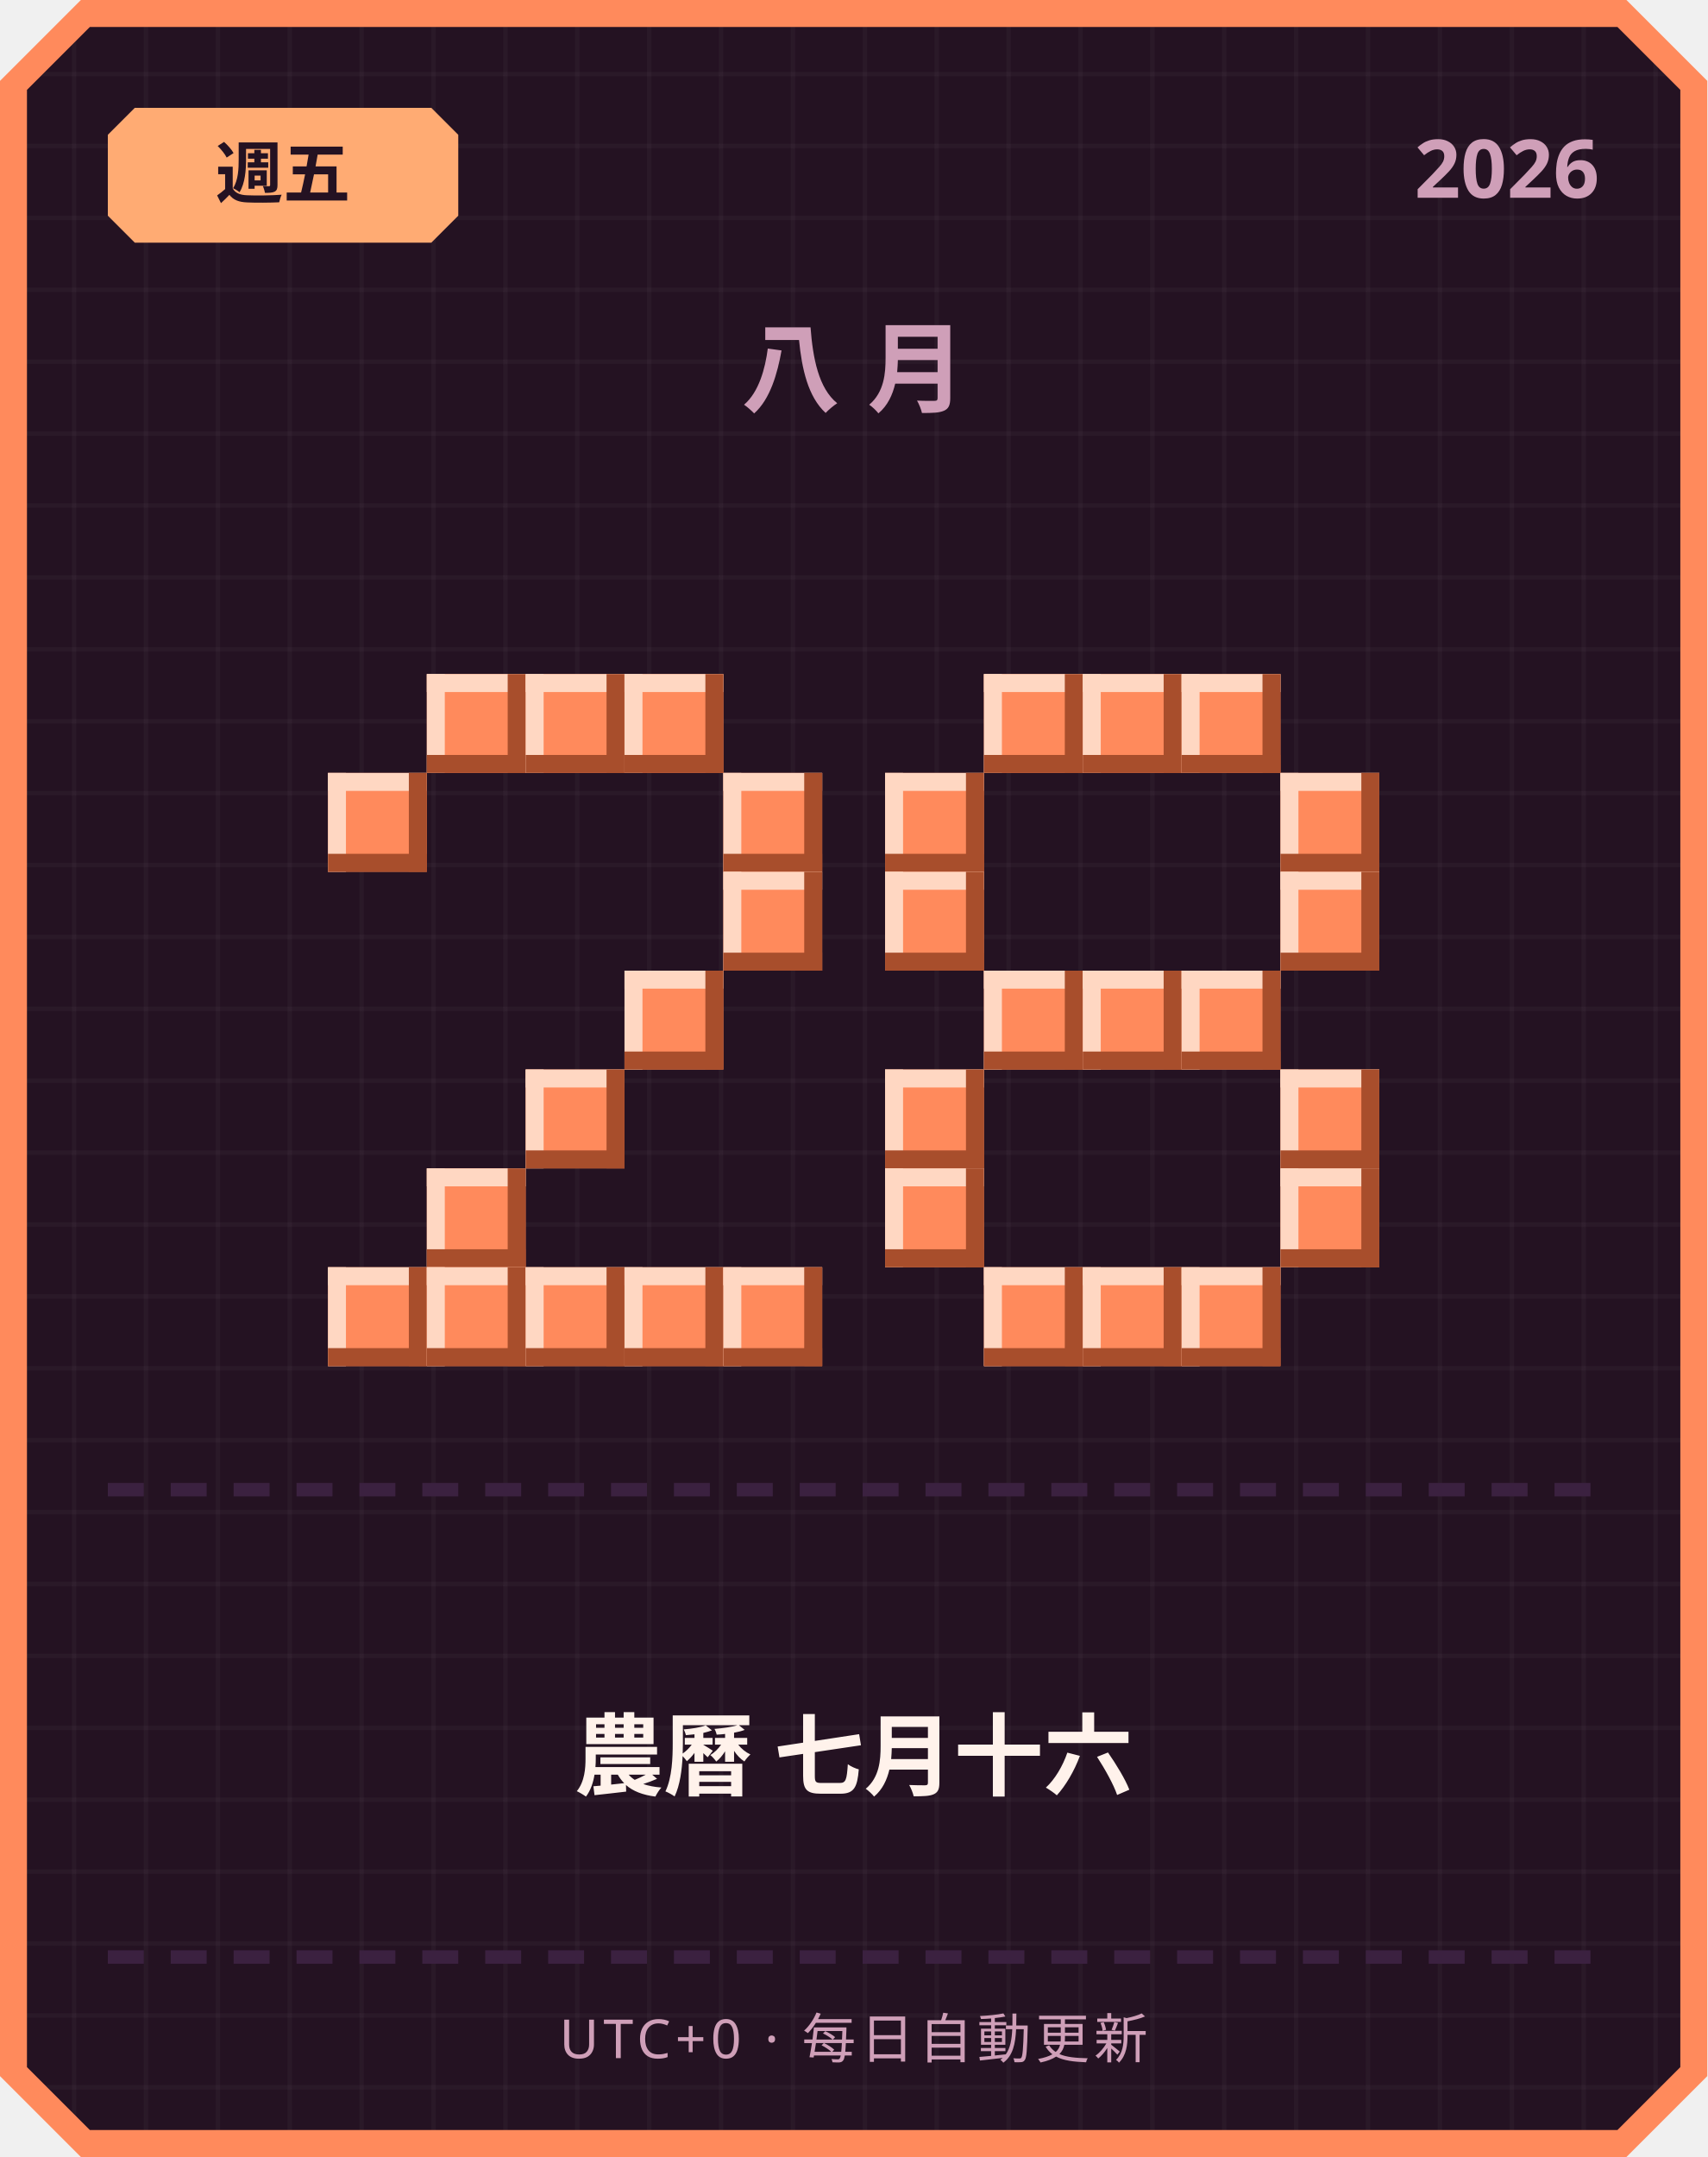
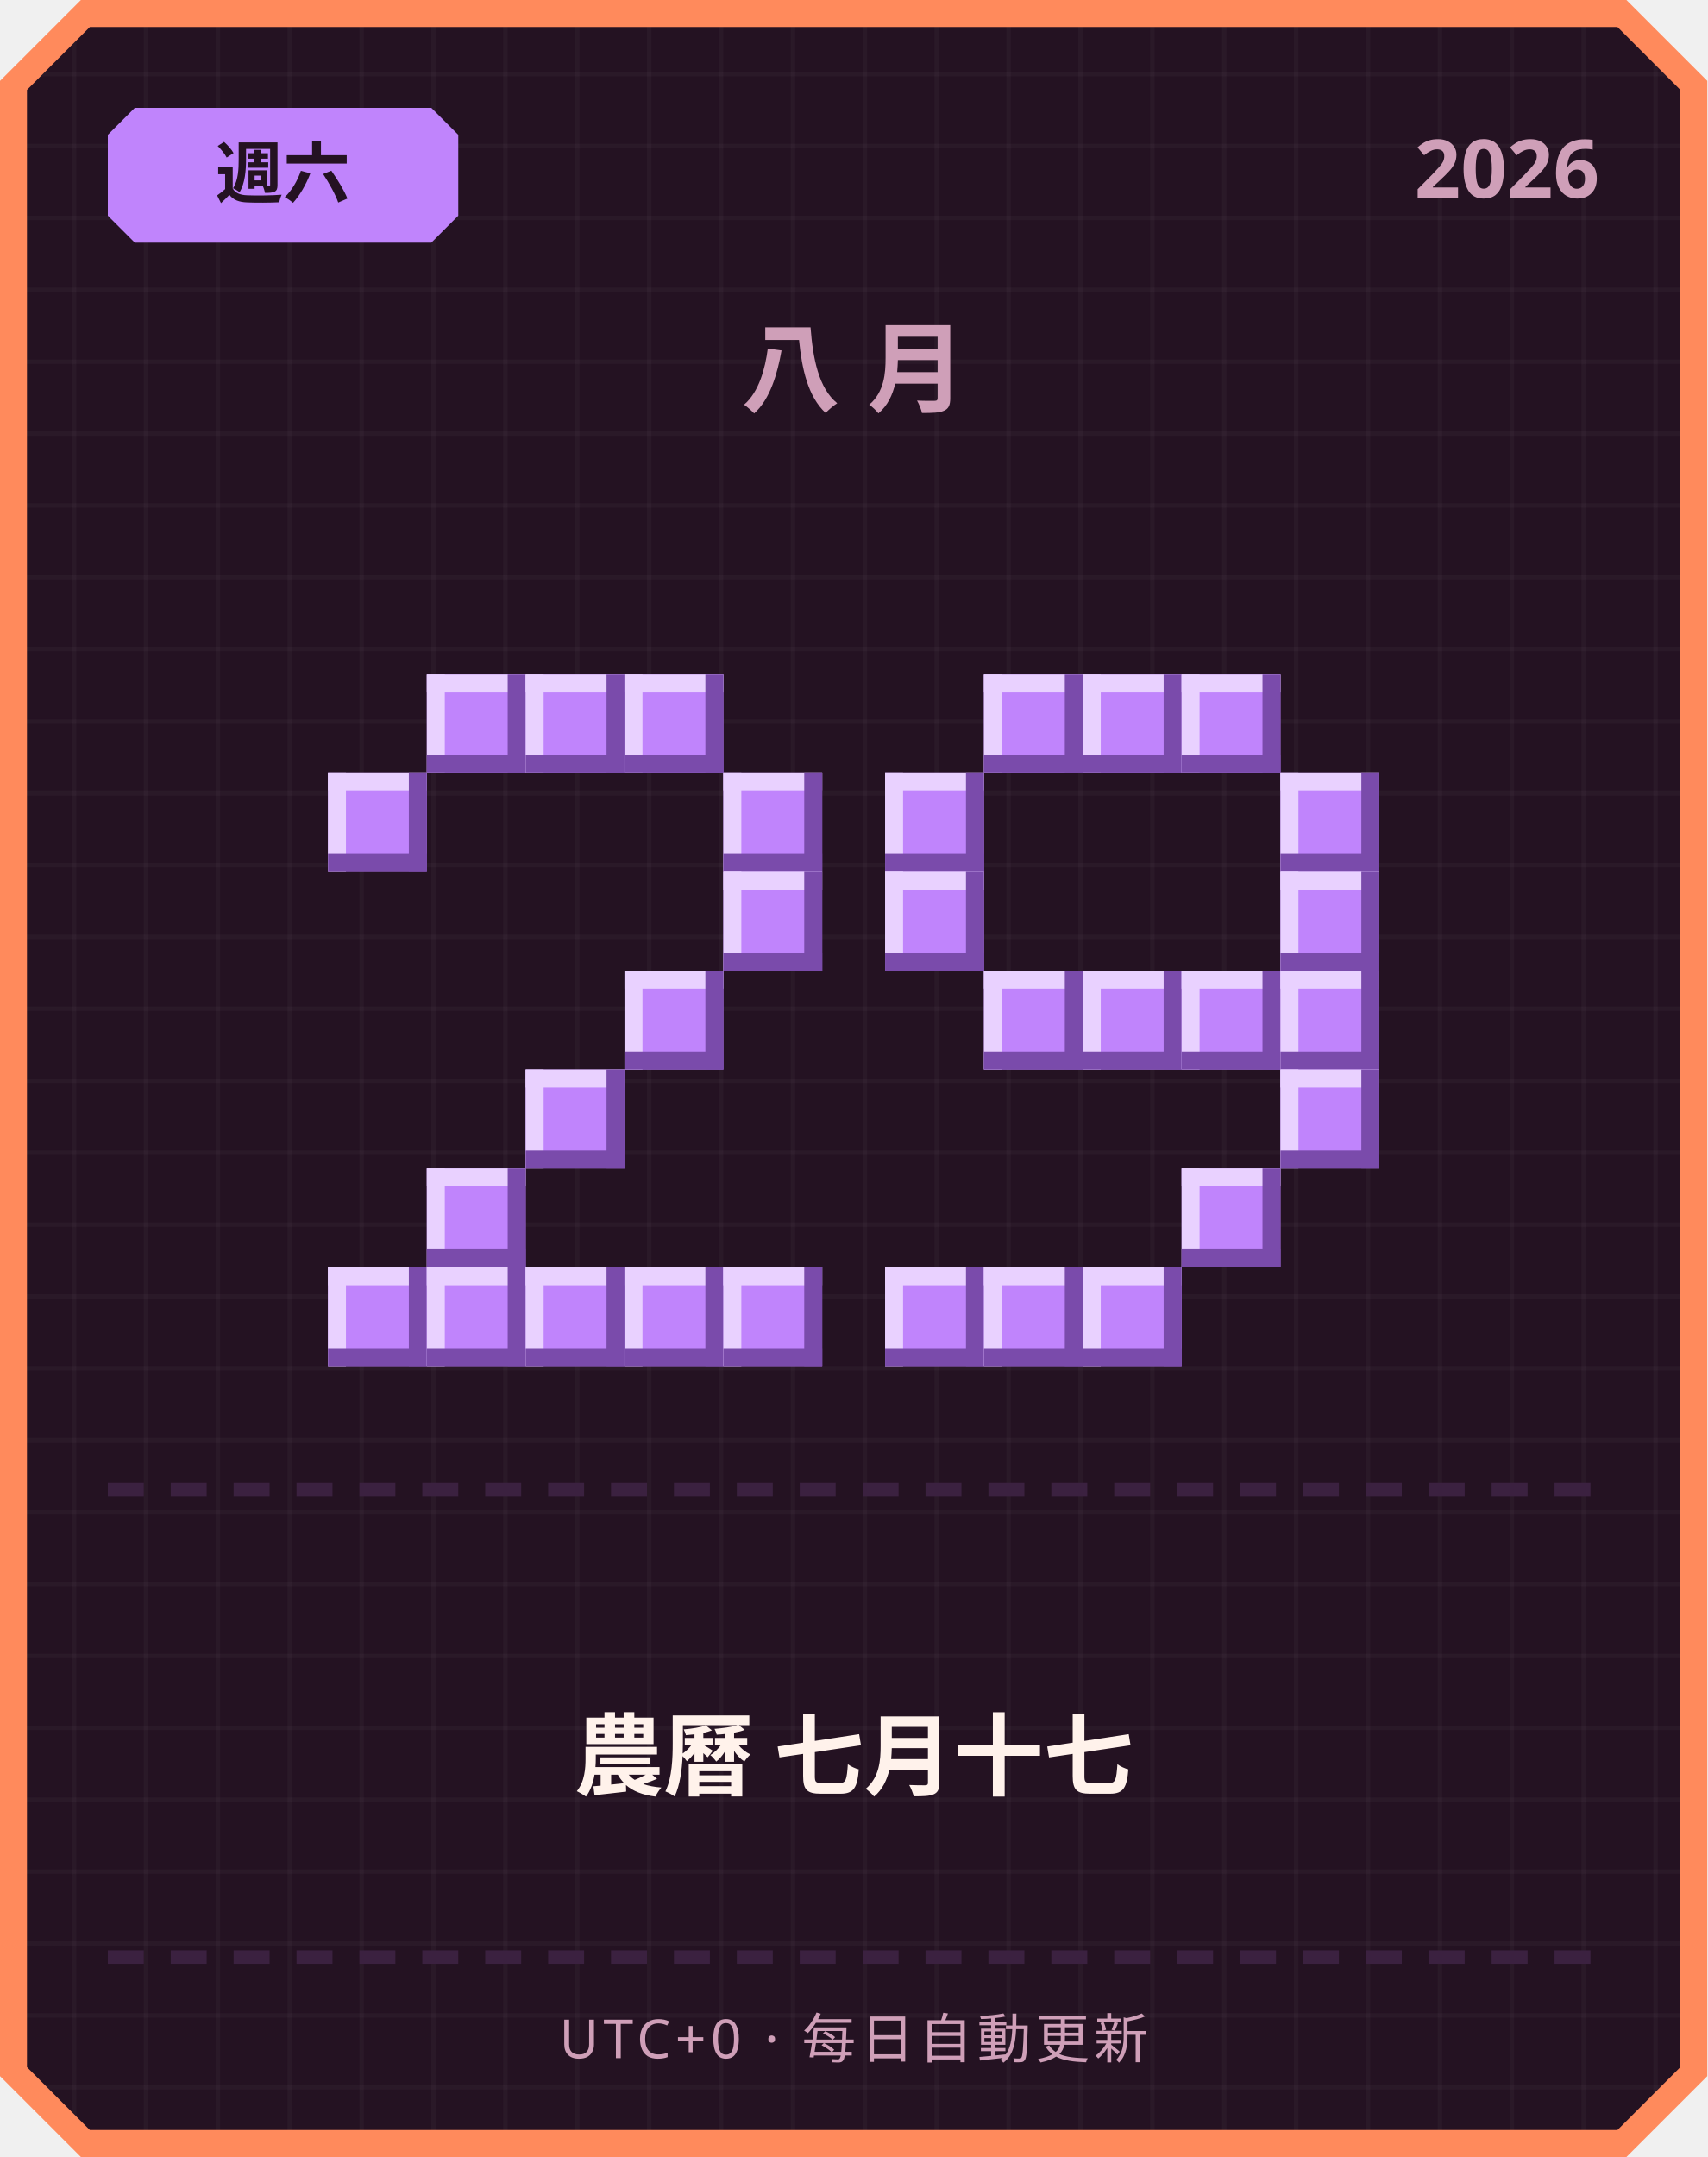
<svg xmlns="http://www.w3.org/2000/svg" width="380" height="480" viewBox="0 0 380 480">
  <defs>
    <pattern id="grid" width="16" height="16" patternUnits="userSpaceOnUse">
      <rect width="16" height="16" fill="#241222" />
      <rect width="1" height="16" fill="#ffffff" opacity="0.03" />
      <rect width="16" height="1" fill="#ffffff" opacity="0.03" />
    </pattern>
  </defs>
  <path d="M 18,0 L 362,0 L 380,18 L 380,462 L 362,480 L 18,480 L 0,462 L 0,18 Z" fill="#ff8a5c" />
  <path d="M 20,6 L 360,6 L 374,20 L 374,460 L 360,474 L 20,474 L 6,460 L 6,20 Z" fill="url(#grid)" />
-   <path d="M 30,24 L 96,24 L 102,30 L 102,48 L 96,54 L 30,54 L 24,48 L 24,30 Z" fill="#ffab73" />
-   <text x="63" y="44" text-anchor="middle" font-family="'Segoe UI', sans-serif" font-size="15" font-weight="700" fill="#241222">週五</text>
+   <path d="M 30,24 L 96,24 L 102,30 L 102,48 L 96,54 L 30,54 L 24,48 L 24,30 Z" fill="#c084fc" />
+   <text x="63" y="44" text-anchor="middle" font-family="'Segoe UI', sans-serif" font-size="15" font-weight="700" fill="#241222">週六</text>
  <text x="356" y="44" text-anchor="end" font-family="'Segoe UI', sans-serif" font-size="18" font-weight="700" fill="#cf9fb8">2026</text>
  <text x="190" y="90" text-anchor="middle" font-family="'Segoe UI', sans-serif" font-size="22" font-weight="700" letter-spacing="6" fill="#cf9fb8">八月</text>
-   <rect x="95" y="150" width="22" height="22" fill="#ff8a5c" />
-   <rect x="95" y="150" width="22" height="4" fill="#ffd7c2" />
-   <rect x="95" y="150" width="4" height="22" fill="#ffd7c2" />
-   <rect x="95" y="168" width="22" height="4" fill="#a84e2c" />
-   <rect x="113" y="150" width="4" height="22" fill="#a84e2c" />
-   <rect x="117" y="150" width="22" height="22" fill="#ff8a5c" />
-   <rect x="117" y="150" width="22" height="4" fill="#ffd7c2" />
-   <rect x="117" y="150" width="4" height="22" fill="#ffd7c2" />
-   <rect x="117" y="168" width="22" height="4" fill="#a84e2c" />
-   <rect x="135" y="150" width="4" height="22" fill="#a84e2c" />
-   <rect x="139" y="150" width="22" height="22" fill="#ff8a5c" />
-   <rect x="139" y="150" width="22" height="4" fill="#ffd7c2" />
-   <rect x="139" y="150" width="4" height="22" fill="#ffd7c2" />
-   <rect x="139" y="168" width="22" height="4" fill="#a84e2c" />
-   <rect x="157" y="150" width="4" height="22" fill="#a84e2c" />
-   <rect x="73" y="172" width="22" height="22" fill="#ff8a5c" />
-   <rect x="73" y="172" width="22" height="4" fill="#ffd7c2" />
-   <rect x="73" y="172" width="4" height="22" fill="#ffd7c2" />
-   <rect x="73" y="190" width="22" height="4" fill="#a84e2c" />
-   <rect x="91" y="172" width="4" height="22" fill="#a84e2c" />
-   <rect x="161" y="172" width="22" height="22" fill="#ff8a5c" />
-   <rect x="161" y="172" width="22" height="4" fill="#ffd7c2" />
-   <rect x="161" y="172" width="4" height="22" fill="#ffd7c2" />
-   <rect x="161" y="190" width="22" height="4" fill="#a84e2c" />
-   <rect x="179" y="172" width="4" height="22" fill="#a84e2c" />
-   <rect x="161" y="194" width="22" height="22" fill="#ff8a5c" />
-   <rect x="161" y="194" width="22" height="4" fill="#ffd7c2" />
-   <rect x="161" y="194" width="4" height="22" fill="#ffd7c2" />
-   <rect x="161" y="212" width="22" height="4" fill="#a84e2c" />
-   <rect x="179" y="194" width="4" height="22" fill="#a84e2c" />
-   <rect x="139" y="216" width="22" height="22" fill="#ff8a5c" />
-   <rect x="139" y="216" width="22" height="4" fill="#ffd7c2" />
-   <rect x="139" y="216" width="4" height="22" fill="#ffd7c2" />
-   <rect x="139" y="234" width="22" height="4" fill="#a84e2c" />
-   <rect x="157" y="216" width="4" height="22" fill="#a84e2c" />
-   <rect x="117" y="238" width="22" height="22" fill="#ff8a5c" />
-   <rect x="117" y="238" width="22" height="4" fill="#ffd7c2" />
-   <rect x="117" y="238" width="4" height="22" fill="#ffd7c2" />
-   <rect x="117" y="256" width="22" height="4" fill="#a84e2c" />
-   <rect x="135" y="238" width="4" height="22" fill="#a84e2c" />
-   <rect x="95" y="260" width="22" height="22" fill="#ff8a5c" />
-   <rect x="95" y="260" width="22" height="4" fill="#ffd7c2" />
-   <rect x="95" y="260" width="4" height="22" fill="#ffd7c2" />
-   <rect x="95" y="278" width="22" height="4" fill="#a84e2c" />
-   <rect x="113" y="260" width="4" height="22" fill="#a84e2c" />
-   <rect x="73" y="282" width="22" height="22" fill="#ff8a5c" />
-   <rect x="73" y="282" width="22" height="4" fill="#ffd7c2" />
-   <rect x="73" y="282" width="4" height="22" fill="#ffd7c2" />
-   <rect x="73" y="300" width="22" height="4" fill="#a84e2c" />
-   <rect x="91" y="282" width="4" height="22" fill="#a84e2c" />
-   <rect x="95" y="282" width="22" height="22" fill="#ff8a5c" />
-   <rect x="95" y="282" width="22" height="4" fill="#ffd7c2" />
-   <rect x="95" y="282" width="4" height="22" fill="#ffd7c2" />
-   <rect x="95" y="300" width="22" height="4" fill="#a84e2c" />
-   <rect x="113" y="282" width="4" height="22" fill="#a84e2c" />
-   <rect x="117" y="282" width="22" height="22" fill="#ff8a5c" />
-   <rect x="117" y="282" width="22" height="4" fill="#ffd7c2" />
-   <rect x="117" y="282" width="4" height="22" fill="#ffd7c2" />
-   <rect x="117" y="300" width="22" height="4" fill="#a84e2c" />
-   <rect x="135" y="282" width="4" height="22" fill="#a84e2c" />
-   <rect x="139" y="282" width="22" height="22" fill="#ff8a5c" />
-   <rect x="139" y="282" width="22" height="4" fill="#ffd7c2" />
-   <rect x="139" y="282" width="4" height="22" fill="#ffd7c2" />
-   <rect x="139" y="300" width="22" height="4" fill="#a84e2c" />
-   <rect x="157" y="282" width="4" height="22" fill="#a84e2c" />
-   <rect x="161" y="282" width="22" height="22" fill="#ff8a5c" />
-   <rect x="161" y="282" width="22" height="4" fill="#ffd7c2" />
-   <rect x="161" y="282" width="4" height="22" fill="#ffd7c2" />
-   <rect x="161" y="300" width="22" height="4" fill="#a84e2c" />
-   <rect x="179" y="282" width="4" height="22" fill="#a84e2c" />
-   <rect x="219" y="150" width="22" height="22" fill="#ff8a5c" />
-   <rect x="219" y="150" width="22" height="4" fill="#ffd7c2" />
-   <rect x="219" y="150" width="4" height="22" fill="#ffd7c2" />
-   <rect x="219" y="168" width="22" height="4" fill="#a84e2c" />
-   <rect x="237" y="150" width="4" height="22" fill="#a84e2c" />
-   <rect x="241" y="150" width="22" height="22" fill="#ff8a5c" />
-   <rect x="241" y="150" width="22" height="4" fill="#ffd7c2" />
-   <rect x="241" y="150" width="4" height="22" fill="#ffd7c2" />
-   <rect x="241" y="168" width="22" height="4" fill="#a84e2c" />
-   <rect x="259" y="150" width="4" height="22" fill="#a84e2c" />
-   <rect x="263" y="150" width="22" height="22" fill="#ff8a5c" />
-   <rect x="263" y="150" width="22" height="4" fill="#ffd7c2" />
-   <rect x="263" y="150" width="4" height="22" fill="#ffd7c2" />
-   <rect x="263" y="168" width="22" height="4" fill="#a84e2c" />
-   <rect x="281" y="150" width="4" height="22" fill="#a84e2c" />
-   <rect x="197" y="172" width="22" height="22" fill="#ff8a5c" />
-   <rect x="197" y="172" width="22" height="4" fill="#ffd7c2" />
-   <rect x="197" y="172" width="4" height="22" fill="#ffd7c2" />
-   <rect x="197" y="190" width="22" height="4" fill="#a84e2c" />
-   <rect x="215" y="172" width="4" height="22" fill="#a84e2c" />
-   <rect x="285" y="172" width="22" height="22" fill="#ff8a5c" />
-   <rect x="285" y="172" width="22" height="4" fill="#ffd7c2" />
-   <rect x="285" y="172" width="4" height="22" fill="#ffd7c2" />
-   <rect x="285" y="190" width="22" height="4" fill="#a84e2c" />
-   <rect x="303" y="172" width="4" height="22" fill="#a84e2c" />
-   <rect x="197" y="194" width="22" height="22" fill="#ff8a5c" />
-   <rect x="197" y="194" width="22" height="4" fill="#ffd7c2" />
-   <rect x="197" y="194" width="4" height="22" fill="#ffd7c2" />
-   <rect x="197" y="212" width="22" height="4" fill="#a84e2c" />
-   <rect x="215" y="194" width="4" height="22" fill="#a84e2c" />
-   <rect x="285" y="194" width="22" height="22" fill="#ff8a5c" />
-   <rect x="285" y="194" width="22" height="4" fill="#ffd7c2" />
-   <rect x="285" y="194" width="4" height="22" fill="#ffd7c2" />
-   <rect x="285" y="212" width="22" height="4" fill="#a84e2c" />
-   <rect x="303" y="194" width="4" height="22" fill="#a84e2c" />
-   <rect x="219" y="216" width="22" height="22" fill="#ff8a5c" />
-   <rect x="219" y="216" width="22" height="4" fill="#ffd7c2" />
-   <rect x="219" y="216" width="4" height="22" fill="#ffd7c2" />
-   <rect x="219" y="234" width="22" height="4" fill="#a84e2c" />
-   <rect x="237" y="216" width="4" height="22" fill="#a84e2c" />
-   <rect x="241" y="216" width="22" height="22" fill="#ff8a5c" />
-   <rect x="241" y="216" width="22" height="4" fill="#ffd7c2" />
-   <rect x="241" y="216" width="4" height="22" fill="#ffd7c2" />
-   <rect x="241" y="234" width="22" height="4" fill="#a84e2c" />
-   <rect x="259" y="216" width="4" height="22" fill="#a84e2c" />
-   <rect x="263" y="216" width="22" height="22" fill="#ff8a5c" />
-   <rect x="263" y="216" width="22" height="4" fill="#ffd7c2" />
-   <rect x="263" y="216" width="4" height="22" fill="#ffd7c2" />
-   <rect x="263" y="234" width="22" height="4" fill="#a84e2c" />
-   <rect x="281" y="216" width="4" height="22" fill="#a84e2c" />
-   <rect x="197" y="238" width="22" height="22" fill="#ff8a5c" />
-   <rect x="197" y="238" width="22" height="4" fill="#ffd7c2" />
-   <rect x="197" y="238" width="4" height="22" fill="#ffd7c2" />
-   <rect x="197" y="256" width="22" height="4" fill="#a84e2c" />
-   <rect x="215" y="238" width="4" height="22" fill="#a84e2c" />
-   <rect x="285" y="238" width="22" height="22" fill="#ff8a5c" />
-   <rect x="285" y="238" width="22" height="4" fill="#ffd7c2" />
-   <rect x="285" y="238" width="4" height="22" fill="#ffd7c2" />
-   <rect x="285" y="256" width="22" height="4" fill="#a84e2c" />
-   <rect x="303" y="238" width="4" height="22" fill="#a84e2c" />
-   <rect x="197" y="260" width="22" height="22" fill="#ff8a5c" />
-   <rect x="197" y="260" width="22" height="4" fill="#ffd7c2" />
-   <rect x="197" y="260" width="4" height="22" fill="#ffd7c2" />
-   <rect x="197" y="278" width="22" height="4" fill="#a84e2c" />
-   <rect x="215" y="260" width="4" height="22" fill="#a84e2c" />
-   <rect x="285" y="260" width="22" height="22" fill="#ff8a5c" />
-   <rect x="285" y="260" width="22" height="4" fill="#ffd7c2" />
-   <rect x="285" y="260" width="4" height="22" fill="#ffd7c2" />
-   <rect x="285" y="278" width="22" height="4" fill="#a84e2c" />
-   <rect x="303" y="260" width="4" height="22" fill="#a84e2c" />
-   <rect x="219" y="282" width="22" height="22" fill="#ff8a5c" />
-   <rect x="219" y="282" width="22" height="4" fill="#ffd7c2" />
-   <rect x="219" y="282" width="4" height="22" fill="#ffd7c2" />
-   <rect x="219" y="300" width="22" height="4" fill="#a84e2c" />
-   <rect x="237" y="282" width="4" height="22" fill="#a84e2c" />
-   <rect x="241" y="282" width="22" height="22" fill="#ff8a5c" />
-   <rect x="241" y="282" width="22" height="4" fill="#ffd7c2" />
-   <rect x="241" y="282" width="4" height="22" fill="#ffd7c2" />
-   <rect x="241" y="300" width="22" height="4" fill="#a84e2c" />
-   <rect x="259" y="282" width="4" height="22" fill="#a84e2c" />
-   <rect x="263" y="282" width="22" height="22" fill="#ff8a5c" />
-   <rect x="263" y="282" width="22" height="4" fill="#ffd7c2" />
-   <rect x="263" y="282" width="4" height="22" fill="#ffd7c2" />
-   <rect x="263" y="300" width="22" height="4" fill="#a84e2c" />
-   <rect x="281" y="282" width="4" height="22" fill="#a84e2c" />
+   <rect x="95" y="150" width="22" height="22" fill="#c084fc" />
+   <rect x="95" y="150" width="22" height="4" fill="#e9d1ff" />
+   <rect x="95" y="150" width="4" height="22" fill="#e9d1ff" />
+   <rect x="95" y="168" width="22" height="4" fill="#7a4bab" />
+   <rect x="113" y="150" width="4" height="22" fill="#7a4bab" />
+   <rect x="117" y="150" width="22" height="22" fill="#c084fc" />
+   <rect x="117" y="150" width="22" height="4" fill="#e9d1ff" />
+   <rect x="117" y="150" width="4" height="22" fill="#e9d1ff" />
+   <rect x="117" y="168" width="22" height="4" fill="#7a4bab" />
+   <rect x="135" y="150" width="4" height="22" fill="#7a4bab" />
+   <rect x="139" y="150" width="22" height="22" fill="#c084fc" />
+   <rect x="139" y="150" width="22" height="4" fill="#e9d1ff" />
+   <rect x="139" y="150" width="4" height="22" fill="#e9d1ff" />
+   <rect x="139" y="168" width="22" height="4" fill="#7a4bab" />
+   <rect x="157" y="150" width="4" height="22" fill="#7a4bab" />
+   <rect x="73" y="172" width="22" height="22" fill="#c084fc" />
+   <rect x="73" y="172" width="22" height="4" fill="#e9d1ff" />
+   <rect x="73" y="172" width="4" height="22" fill="#e9d1ff" />
+   <rect x="73" y="190" width="22" height="4" fill="#7a4bab" />
+   <rect x="91" y="172" width="4" height="22" fill="#7a4bab" />
+   <rect x="161" y="172" width="22" height="22" fill="#c084fc" />
+   <rect x="161" y="172" width="22" height="4" fill="#e9d1ff" />
+   <rect x="161" y="172" width="4" height="22" fill="#e9d1ff" />
+   <rect x="161" y="190" width="22" height="4" fill="#7a4bab" />
+   <rect x="179" y="172" width="4" height="22" fill="#7a4bab" />
+   <rect x="161" y="194" width="22" height="22" fill="#c084fc" />
+   <rect x="161" y="194" width="22" height="4" fill="#e9d1ff" />
+   <rect x="161" y="194" width="4" height="22" fill="#e9d1ff" />
+   <rect x="161" y="212" width="22" height="4" fill="#7a4bab" />
+   <rect x="179" y="194" width="4" height="22" fill="#7a4bab" />
+   <rect x="139" y="216" width="22" height="22" fill="#c084fc" />
+   <rect x="139" y="216" width="22" height="4" fill="#e9d1ff" />
+   <rect x="139" y="216" width="4" height="22" fill="#e9d1ff" />
+   <rect x="139" y="234" width="22" height="4" fill="#7a4bab" />
+   <rect x="157" y="216" width="4" height="22" fill="#7a4bab" />
+   <rect x="117" y="238" width="22" height="22" fill="#c084fc" />
+   <rect x="117" y="238" width="22" height="4" fill="#e9d1ff" />
+   <rect x="117" y="238" width="4" height="22" fill="#e9d1ff" />
+   <rect x="117" y="256" width="22" height="4" fill="#7a4bab" />
+   <rect x="135" y="238" width="4" height="22" fill="#7a4bab" />
+   <rect x="95" y="260" width="22" height="22" fill="#c084fc" />
+   <rect x="95" y="260" width="22" height="4" fill="#e9d1ff" />
+   <rect x="95" y="260" width="4" height="22" fill="#e9d1ff" />
+   <rect x="95" y="278" width="22" height="4" fill="#7a4bab" />
+   <rect x="113" y="260" width="4" height="22" fill="#7a4bab" />
+   <rect x="73" y="282" width="22" height="22" fill="#c084fc" />
+   <rect x="73" y="282" width="22" height="4" fill="#e9d1ff" />
+   <rect x="73" y="282" width="4" height="22" fill="#e9d1ff" />
+   <rect x="73" y="300" width="22" height="4" fill="#7a4bab" />
+   <rect x="91" y="282" width="4" height="22" fill="#7a4bab" />
+   <rect x="95" y="282" width="22" height="22" fill="#c084fc" />
+   <rect x="95" y="282" width="22" height="4" fill="#e9d1ff" />
+   <rect x="95" y="282" width="4" height="22" fill="#e9d1ff" />
+   <rect x="95" y="300" width="22" height="4" fill="#7a4bab" />
+   <rect x="113" y="282" width="4" height="22" fill="#7a4bab" />
+   <rect x="117" y="282" width="22" height="22" fill="#c084fc" />
+   <rect x="117" y="282" width="22" height="4" fill="#e9d1ff" />
+   <rect x="117" y="282" width="4" height="22" fill="#e9d1ff" />
+   <rect x="117" y="300" width="22" height="4" fill="#7a4bab" />
+   <rect x="135" y="282" width="4" height="22" fill="#7a4bab" />
+   <rect x="139" y="282" width="22" height="22" fill="#c084fc" />
+   <rect x="139" y="282" width="22" height="4" fill="#e9d1ff" />
+   <rect x="139" y="282" width="4" height="22" fill="#e9d1ff" />
+   <rect x="139" y="300" width="22" height="4" fill="#7a4bab" />
+   <rect x="157" y="282" width="4" height="22" fill="#7a4bab" />
+   <rect x="161" y="282" width="22" height="22" fill="#c084fc" />
+   <rect x="161" y="282" width="22" height="4" fill="#e9d1ff" />
+   <rect x="161" y="282" width="4" height="22" fill="#e9d1ff" />
+   <rect x="161" y="300" width="22" height="4" fill="#7a4bab" />
+   <rect x="179" y="282" width="4" height="22" fill="#7a4bab" />
+   <rect x="219" y="150" width="22" height="22" fill="#c084fc" />
+   <rect x="219" y="150" width="22" height="4" fill="#e9d1ff" />
+   <rect x="219" y="150" width="4" height="22" fill="#e9d1ff" />
+   <rect x="219" y="168" width="22" height="4" fill="#7a4bab" />
+   <rect x="237" y="150" width="4" height="22" fill="#7a4bab" />
+   <rect x="241" y="150" width="22" height="22" fill="#c084fc" />
+   <rect x="241" y="150" width="22" height="4" fill="#e9d1ff" />
+   <rect x="241" y="150" width="4" height="22" fill="#e9d1ff" />
+   <rect x="241" y="168" width="22" height="4" fill="#7a4bab" />
+   <rect x="259" y="150" width="4" height="22" fill="#7a4bab" />
+   <rect x="263" y="150" width="22" height="22" fill="#c084fc" />
+   <rect x="263" y="150" width="22" height="4" fill="#e9d1ff" />
+   <rect x="263" y="150" width="4" height="22" fill="#e9d1ff" />
+   <rect x="263" y="168" width="22" height="4" fill="#7a4bab" />
+   <rect x="281" y="150" width="4" height="22" fill="#7a4bab" />
+   <rect x="197" y="172" width="22" height="22" fill="#c084fc" />
+   <rect x="197" y="172" width="22" height="4" fill="#e9d1ff" />
+   <rect x="197" y="172" width="4" height="22" fill="#e9d1ff" />
+   <rect x="197" y="190" width="22" height="4" fill="#7a4bab" />
+   <rect x="215" y="172" width="4" height="22" fill="#7a4bab" />
+   <rect x="285" y="172" width="22" height="22" fill="#c084fc" />
+   <rect x="285" y="172" width="22" height="4" fill="#e9d1ff" />
+   <rect x="285" y="172" width="4" height="22" fill="#e9d1ff" />
+   <rect x="285" y="190" width="22" height="4" fill="#7a4bab" />
+   <rect x="303" y="172" width="4" height="22" fill="#7a4bab" />
+   <rect x="197" y="194" width="22" height="22" fill="#c084fc" />
+   <rect x="197" y="194" width="22" height="4" fill="#e9d1ff" />
+   <rect x="197" y="194" width="4" height="22" fill="#e9d1ff" />
+   <rect x="197" y="212" width="22" height="4" fill="#7a4bab" />
+   <rect x="215" y="194" width="4" height="22" fill="#7a4bab" />
+   <rect x="285" y="194" width="22" height="22" fill="#c084fc" />
+   <rect x="285" y="194" width="22" height="4" fill="#e9d1ff" />
+   <rect x="285" y="194" width="4" height="22" fill="#e9d1ff" />
+   <rect x="285" y="212" width="22" height="4" fill="#7a4bab" />
+   <rect x="303" y="194" width="4" height="22" fill="#7a4bab" />
+   <rect x="219" y="216" width="22" height="22" fill="#c084fc" />
+   <rect x="219" y="216" width="22" height="4" fill="#e9d1ff" />
+   <rect x="219" y="216" width="4" height="22" fill="#e9d1ff" />
+   <rect x="219" y="234" width="22" height="4" fill="#7a4bab" />
+   <rect x="237" y="216" width="4" height="22" fill="#7a4bab" />
+   <rect x="241" y="216" width="22" height="22" fill="#c084fc" />
+   <rect x="241" y="216" width="22" height="4" fill="#e9d1ff" />
+   <rect x="241" y="216" width="4" height="22" fill="#e9d1ff" />
+   <rect x="241" y="234" width="22" height="4" fill="#7a4bab" />
+   <rect x="259" y="216" width="4" height="22" fill="#7a4bab" />
+   <rect x="263" y="216" width="22" height="22" fill="#c084fc" />
+   <rect x="263" y="216" width="22" height="4" fill="#e9d1ff" />
+   <rect x="263" y="216" width="4" height="22" fill="#e9d1ff" />
+   <rect x="263" y="234" width="22" height="4" fill="#7a4bab" />
+   <rect x="281" y="216" width="4" height="22" fill="#7a4bab" />
+   <rect x="285" y="216" width="22" height="22" fill="#c084fc" />
+   <rect x="285" y="216" width="22" height="4" fill="#e9d1ff" />
+   <rect x="285" y="216" width="4" height="22" fill="#e9d1ff" />
+   <rect x="285" y="234" width="22" height="4" fill="#7a4bab" />
+   <rect x="303" y="216" width="4" height="22" fill="#7a4bab" />
+   <rect x="285" y="238" width="22" height="22" fill="#c084fc" />
+   <rect x="285" y="238" width="22" height="4" fill="#e9d1ff" />
+   <rect x="285" y="238" width="4" height="22" fill="#e9d1ff" />
+   <rect x="285" y="256" width="22" height="4" fill="#7a4bab" />
+   <rect x="303" y="238" width="4" height="22" fill="#7a4bab" />
+   <rect x="263" y="260" width="22" height="22" fill="#c084fc" />
+   <rect x="263" y="260" width="22" height="4" fill="#e9d1ff" />
+   <rect x="263" y="260" width="4" height="22" fill="#e9d1ff" />
+   <rect x="263" y="278" width="22" height="4" fill="#7a4bab" />
+   <rect x="281" y="260" width="4" height="22" fill="#7a4bab" />
+   <rect x="197" y="282" width="22" height="22" fill="#c084fc" />
+   <rect x="197" y="282" width="22" height="4" fill="#e9d1ff" />
+   <rect x="197" y="282" width="4" height="22" fill="#e9d1ff" />
+   <rect x="197" y="300" width="22" height="4" fill="#7a4bab" />
+   <rect x="215" y="282" width="4" height="22" fill="#7a4bab" />
+   <rect x="219" y="282" width="22" height="22" fill="#c084fc" />
+   <rect x="219" y="282" width="22" height="4" fill="#e9d1ff" />
+   <rect x="219" y="282" width="4" height="22" fill="#e9d1ff" />
+   <rect x="219" y="300" width="22" height="4" fill="#7a4bab" />
+   <rect x="237" y="282" width="4" height="22" fill="#7a4bab" />
+   <rect x="241" y="282" width="22" height="22" fill="#c084fc" />
+   <rect x="241" y="282" width="22" height="4" fill="#e9d1ff" />
+   <rect x="241" y="282" width="4" height="22" fill="#e9d1ff" />
+   <rect x="241" y="300" width="22" height="4" fill="#7a4bab" />
+   <rect x="259" y="282" width="4" height="22" fill="#7a4bab" />
  <rect x="24" y="330" width="8" height="3" fill="#3b2140" />
  <rect x="38" y="330" width="8" height="3" fill="#3b2140" />
  <rect x="52" y="330" width="8" height="3" fill="#3b2140" />
  <rect x="66" y="330" width="8" height="3" fill="#3b2140" />
  <rect x="80" y="330" width="8" height="3" fill="#3b2140" />
  <rect x="94" y="330" width="8" height="3" fill="#3b2140" />
  <rect x="108" y="330" width="8" height="3" fill="#3b2140" />
  <rect x="122" y="330" width="8" height="3" fill="#3b2140" />
  <rect x="136" y="330" width="8" height="3" fill="#3b2140" />
  <rect x="150" y="330" width="8" height="3" fill="#3b2140" />
  <rect x="164" y="330" width="8" height="3" fill="#3b2140" />
  <rect x="178" y="330" width="8" height="3" fill="#3b2140" />
  <rect x="192" y="330" width="8" height="3" fill="#3b2140" />
  <rect x="206" y="330" width="8" height="3" fill="#3b2140" />
  <rect x="220" y="330" width="8" height="3" fill="#3b2140" />
  <rect x="234" y="330" width="8" height="3" fill="#3b2140" />
  <rect x="248" y="330" width="8" height="3" fill="#3b2140" />
  <rect x="262" y="330" width="8" height="3" fill="#3b2140" />
  <rect x="276" y="330" width="8" height="3" fill="#3b2140" />
  <rect x="290" y="330" width="8" height="3" fill="#3b2140" />
  <rect x="304" y="330" width="8" height="3" fill="#3b2140" />
  <rect x="318" y="330" width="8" height="3" fill="#3b2140" />
  <rect x="332" y="330" width="8" height="3" fill="#3b2140" />
  <rect x="346" y="330" width="8" height="3" fill="#3b2140" />
-   <text x="190" y="398" text-anchor="middle" font-family="'Segoe UI', 'Microsoft JhengHei', sans-serif" font-size="20" font-weight="700" fill="#fff2eb">農曆 七月十六</text>
+   <text x="190" y="398" text-anchor="middle" font-family="'Segoe UI', 'Microsoft JhengHei', sans-serif" font-size="20" font-weight="700" fill="#fff2eb">農曆 七月十七</text>
  <rect x="24" y="434" width="8" height="3" fill="#3b2140" />
  <rect x="38" y="434" width="8" height="3" fill="#3b2140" />
  <rect x="52" y="434" width="8" height="3" fill="#3b2140" />
  <rect x="66" y="434" width="8" height="3" fill="#3b2140" />
  <rect x="80" y="434" width="8" height="3" fill="#3b2140" />
  <rect x="94" y="434" width="8" height="3" fill="#3b2140" />
  <rect x="108" y="434" width="8" height="3" fill="#3b2140" />
  <rect x="122" y="434" width="8" height="3" fill="#3b2140" />
  <rect x="136" y="434" width="8" height="3" fill="#3b2140" />
  <rect x="150" y="434" width="8" height="3" fill="#3b2140" />
  <rect x="164" y="434" width="8" height="3" fill="#3b2140" />
  <rect x="178" y="434" width="8" height="3" fill="#3b2140" />
  <rect x="192" y="434" width="8" height="3" fill="#3b2140" />
  <rect x="206" y="434" width="8" height="3" fill="#3b2140" />
  <rect x="220" y="434" width="8" height="3" fill="#3b2140" />
  <rect x="234" y="434" width="8" height="3" fill="#3b2140" />
  <rect x="248" y="434" width="8" height="3" fill="#3b2140" />
  <rect x="262" y="434" width="8" height="3" fill="#3b2140" />
  <rect x="276" y="434" width="8" height="3" fill="#3b2140" />
  <rect x="290" y="434" width="8" height="3" fill="#3b2140" />
  <rect x="304" y="434" width="8" height="3" fill="#3b2140" />
  <rect x="318" y="434" width="8" height="3" fill="#3b2140" />
  <rect x="332" y="434" width="8" height="3" fill="#3b2140" />
  <rect x="346" y="434" width="8" height="3" fill="#3b2140" />
  <text x="190" y="458" text-anchor="middle" font-family="'Segoe UI', sans-serif" font-size="12" letter-spacing="1" fill="#cf9fb8">UTC+0 · 每日自動更新</text>
</svg>
